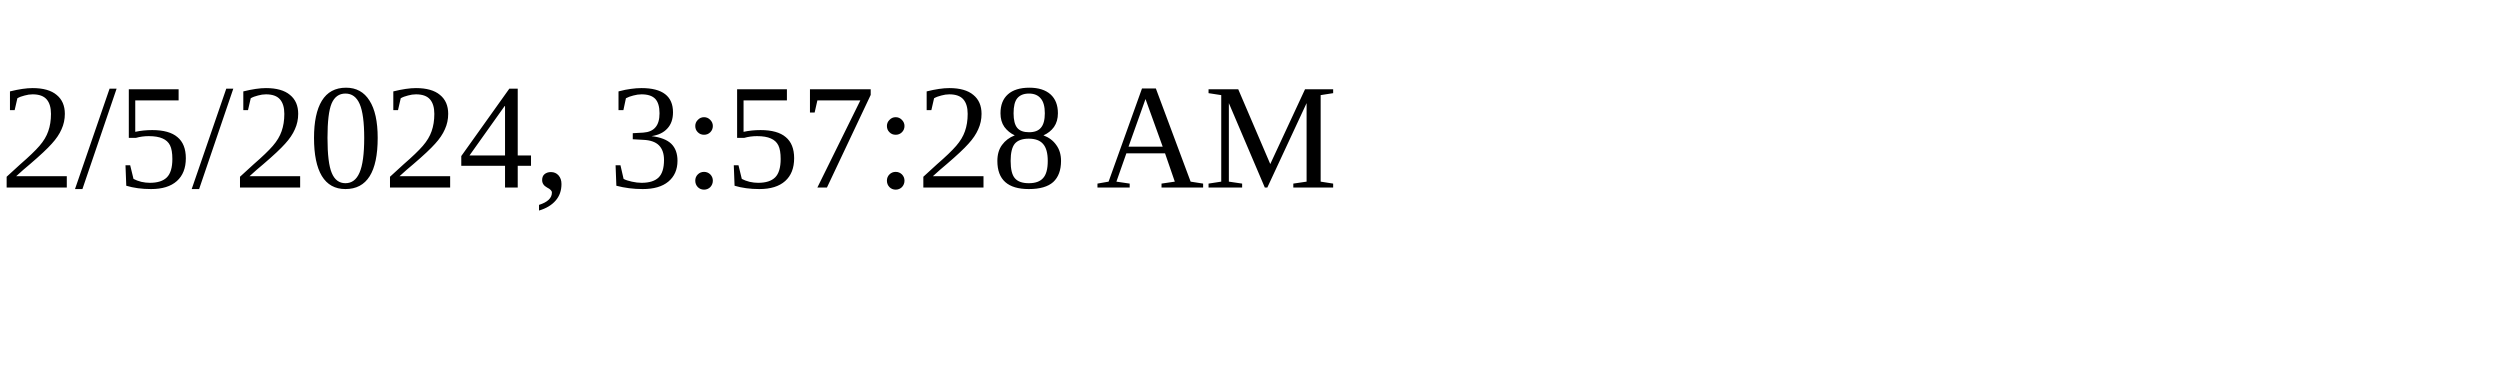
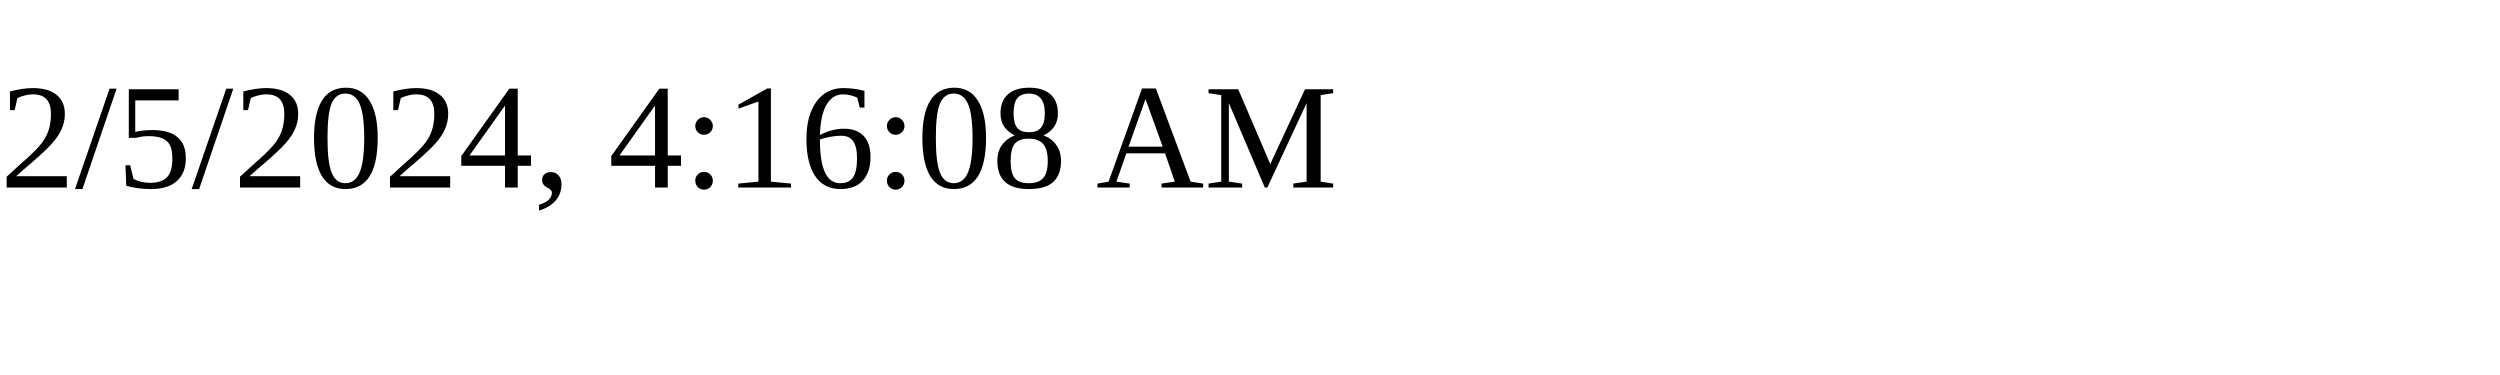
<svg xmlns="http://www.w3.org/2000/svg" height="30" width="200">
-   <text x="0" y="15">2/5/2024, 3:57:28 AM</text>
+   <text x="0" y="15">2/5/2024, 4:16:08 AM</text>
</svg>
